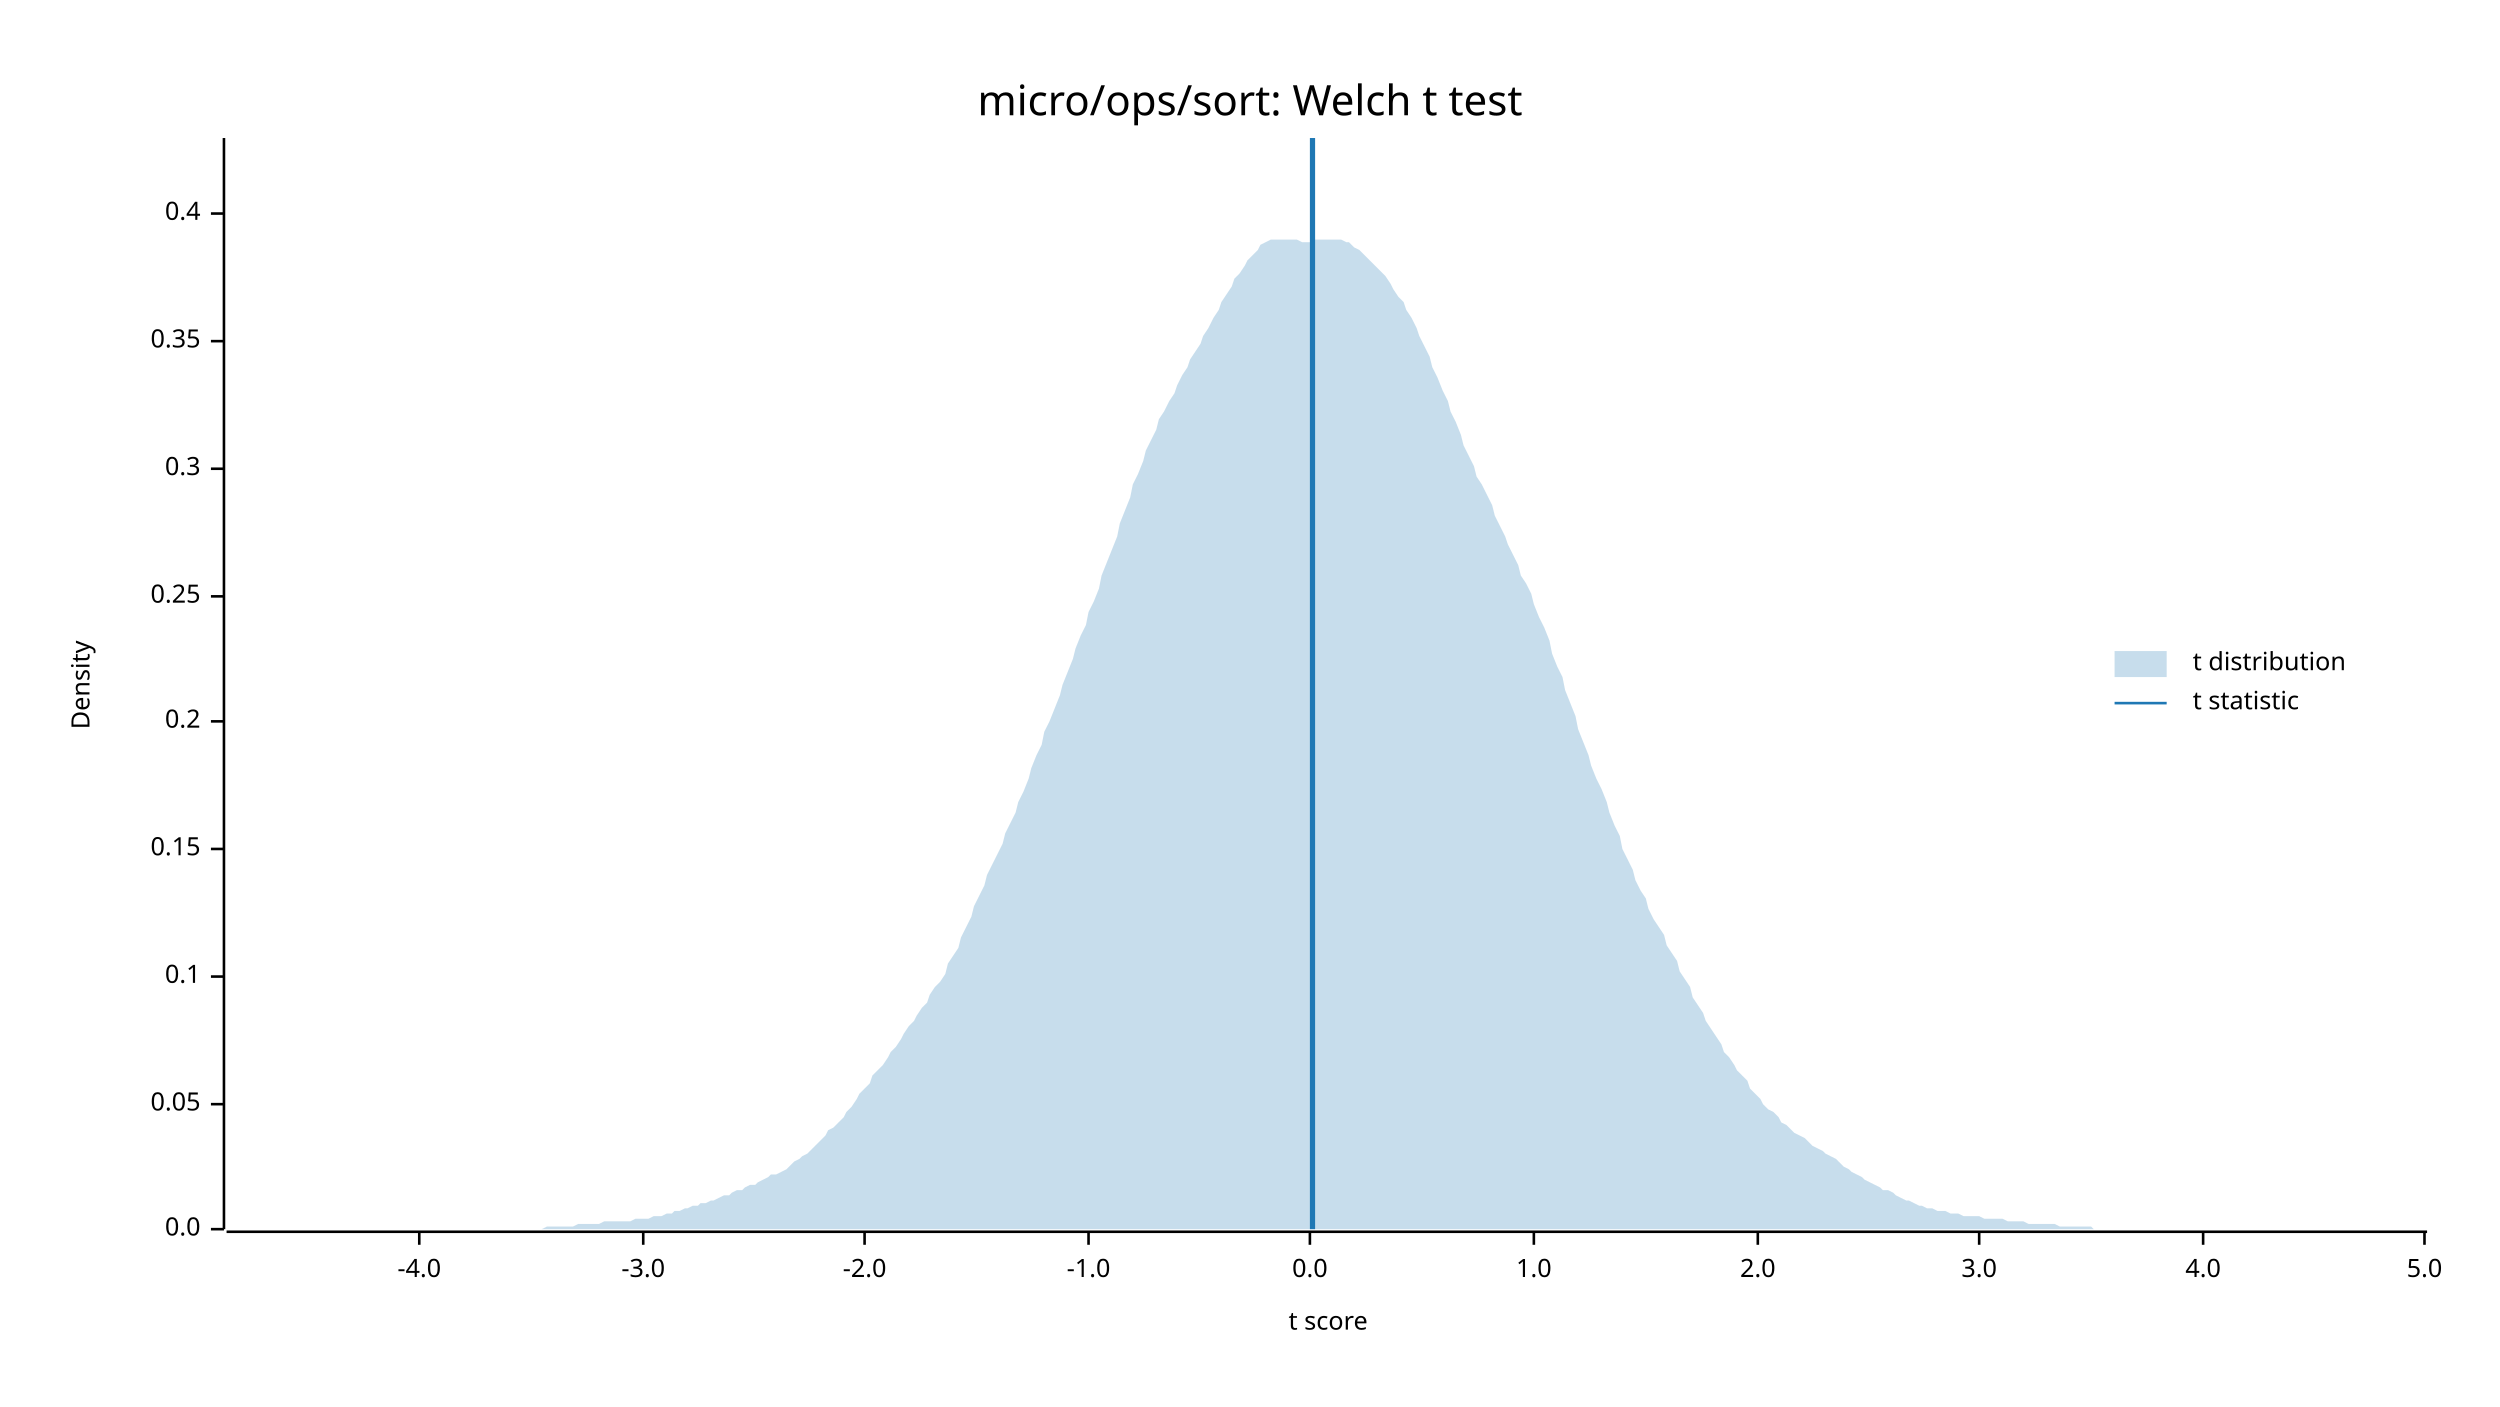
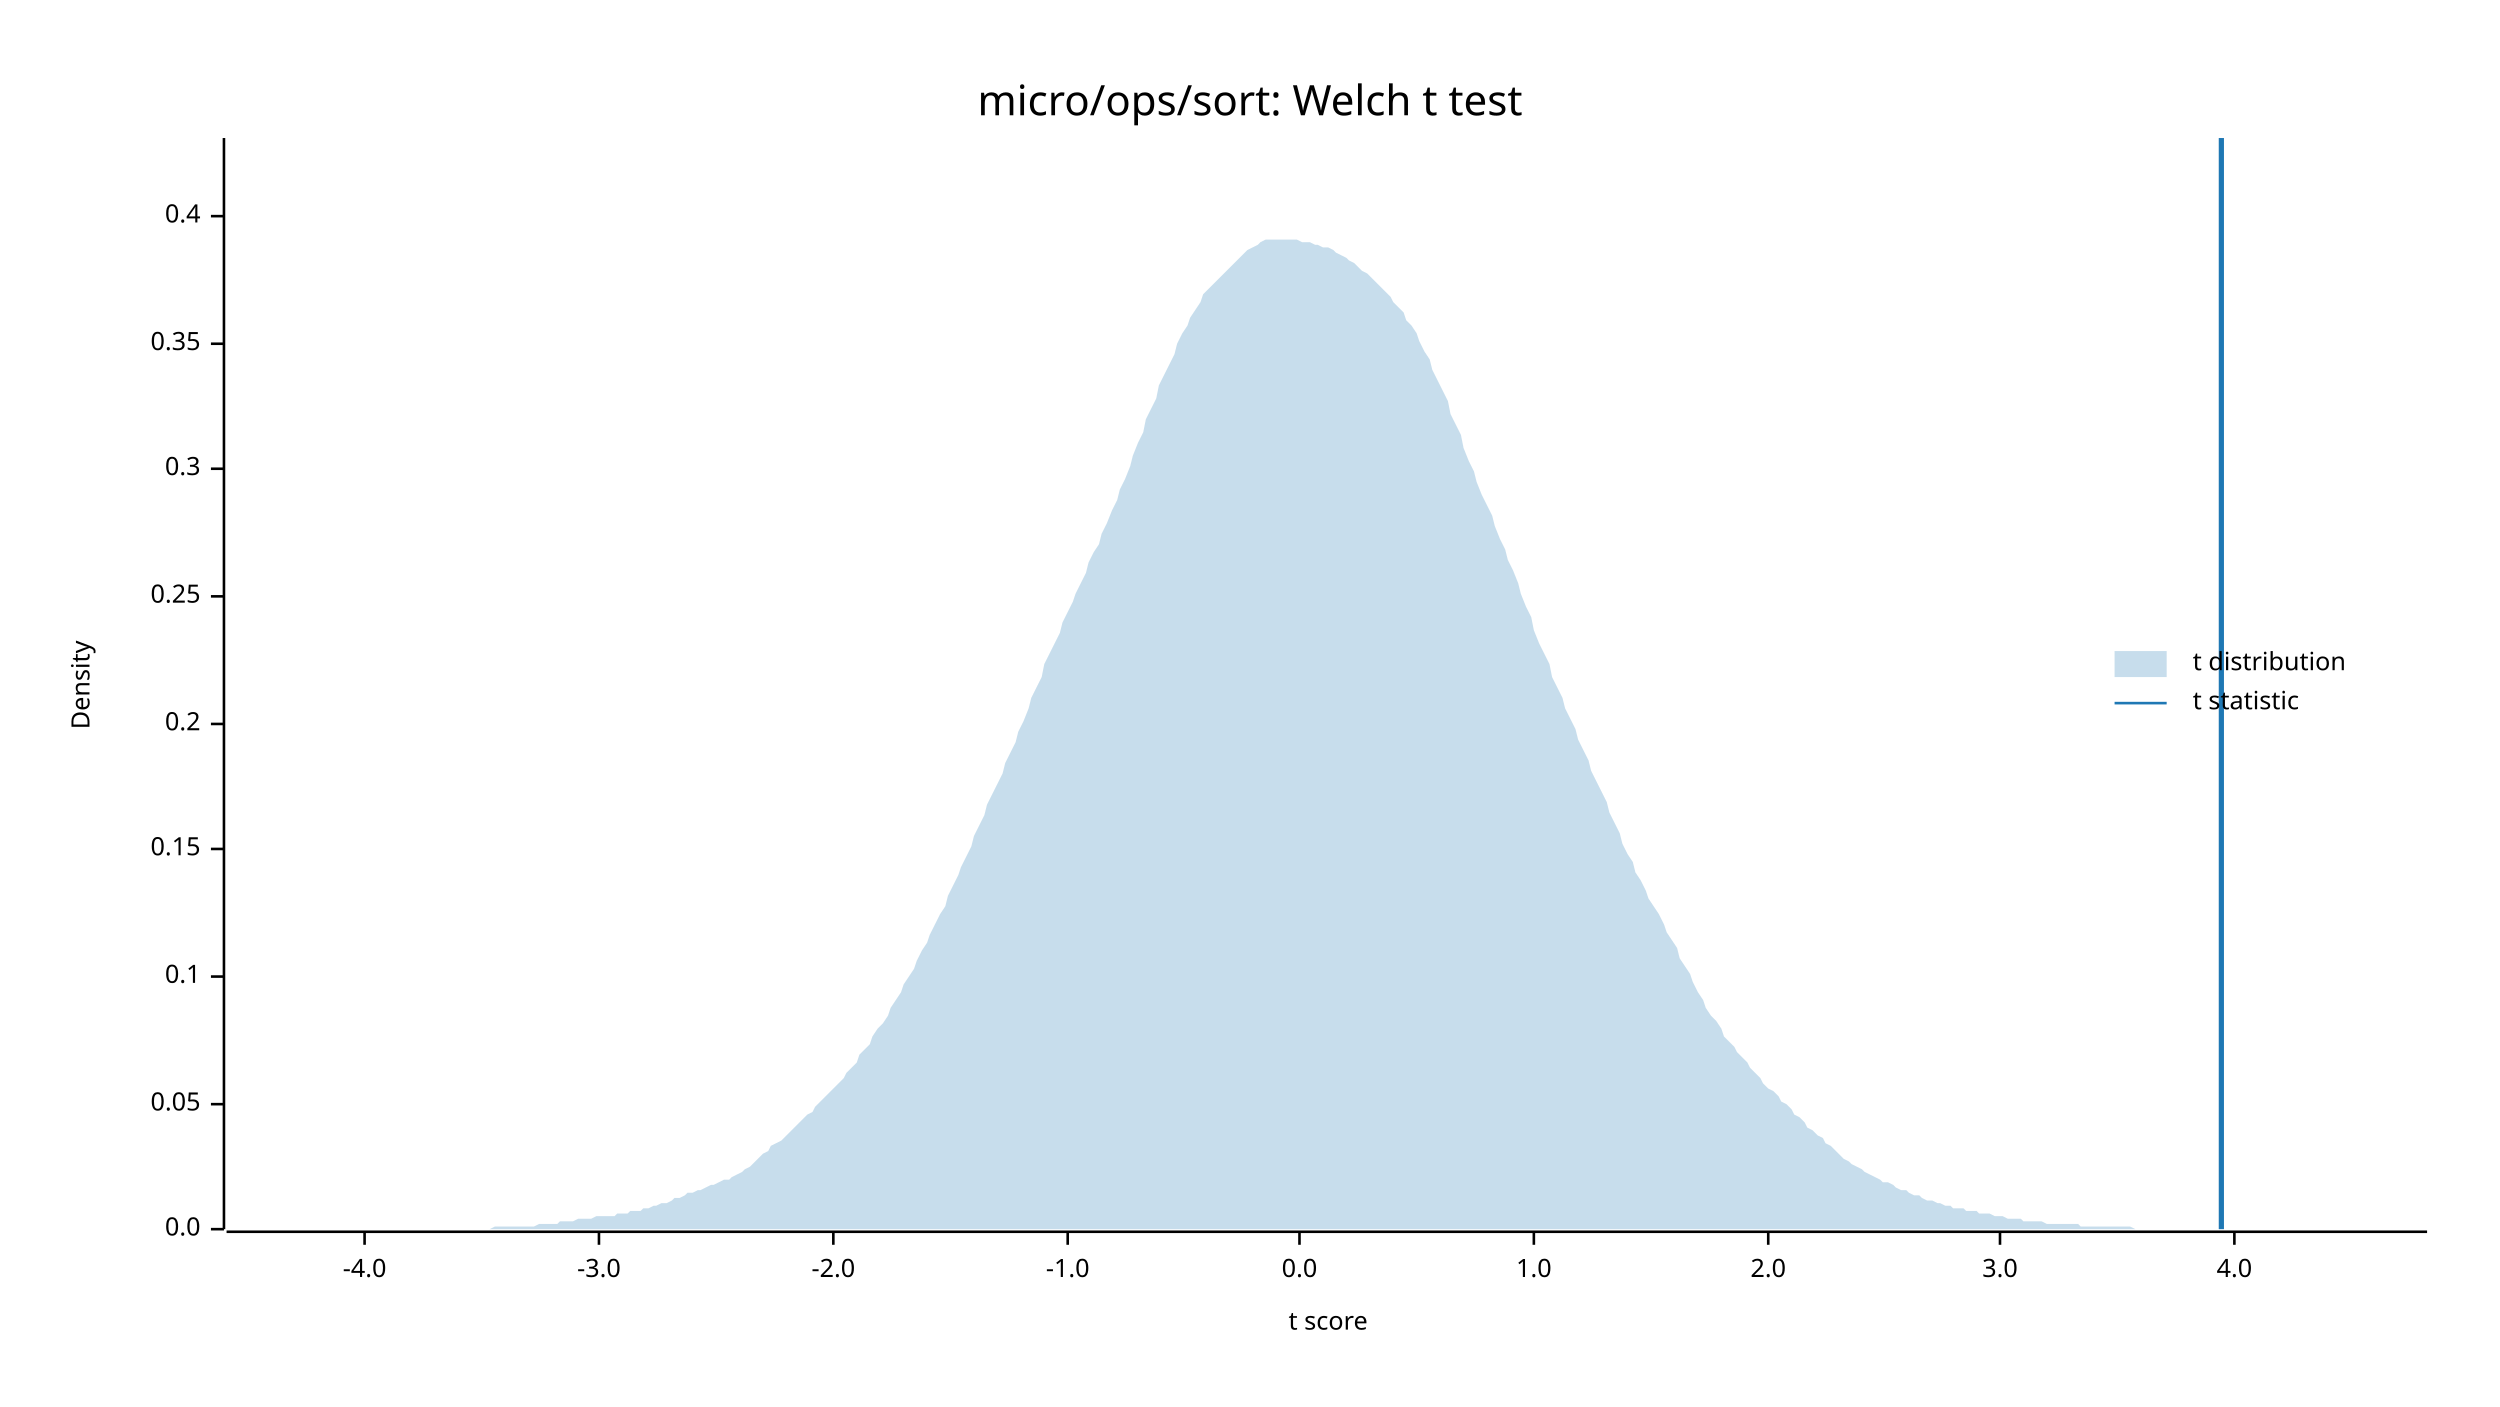
<svg xmlns="http://www.w3.org/2000/svg" width="960" height="540" viewBox="0 0 960 540">
  <text x="480" y="32" dy="0.76em" text-anchor="middle" font-family="sans-serif" font-size="16.129" opacity="1" fill="#000000">
micro/ops/sort: Welch t test
</text>
  <text x="27" y="263" dy="0.76em" text-anchor="middle" font-family="sans-serif" font-size="9.677" opacity="1" fill="#000000" transform="rotate(270, 27, 263)">
Density
</text>
  <text x="510" y="513" dy="-0.5ex" text-anchor="middle" font-family="sans-serif" font-size="9.677" opacity="1" fill="#000000">
t score
</text>
  <polyline fill="none" opacity="1" stroke="#000000" stroke-width="1" points="86,53 86,472 " />
  <text x="77" y="472" dy="0.5ex" text-anchor="end" font-family="sans-serif" font-size="9.677" opacity="1" fill="#000000">
0.0
</text>
  <polyline fill="none" opacity="1" stroke="#000000" stroke-width="1" points="81,472 86,472 " />
  <text x="77" y="424" dy="0.5ex" text-anchor="end" font-family="sans-serif" font-size="9.677" opacity="1" fill="#000000">
0.05
</text>
  <polyline fill="none" opacity="1" stroke="#000000" stroke-width="1" points="81,424 86,424 " />
  <text x="77" y="375" dy="0.5ex" text-anchor="end" font-family="sans-serif" font-size="9.677" opacity="1" fill="#000000">
0.1
</text>
  <polyline fill="none" opacity="1" stroke="#000000" stroke-width="1" points="81,375 86,375 " />
  <text x="77" y="326" dy="0.5ex" text-anchor="end" font-family="sans-serif" font-size="9.677" opacity="1" fill="#000000">
0.15
</text>
  <polyline fill="none" opacity="1" stroke="#000000" stroke-width="1" points="81,326 86,326 " />
-   <text x="77" y="277" dy="0.5ex" text-anchor="end" font-family="sans-serif" font-size="9.677" opacity="1" fill="#000000">
+   <text x="77" y="278" dy="0.5ex" text-anchor="end" font-family="sans-serif" font-size="9.677" opacity="1" fill="#000000">
0.2
</text>
-   <polyline fill="none" opacity="1" stroke="#000000" stroke-width="1" points="81,277 86,277 " />
+   <polyline fill="none" opacity="1" stroke="#000000" stroke-width="1" points="81,278 86,278 " />
  <text x="77" y="229" dy="0.5ex" text-anchor="end" font-family="sans-serif" font-size="9.677" opacity="1" fill="#000000">
0.25
</text>
  <polyline fill="none" opacity="1" stroke="#000000" stroke-width="1" points="81,229 86,229 " />
  <text x="77" y="180" dy="0.5ex" text-anchor="end" font-family="sans-serif" font-size="9.677" opacity="1" fill="#000000">
0.3
</text>
  <polyline fill="none" opacity="1" stroke="#000000" stroke-width="1" points="81,180 86,180 " />
-   <text x="77" y="131" dy="0.5ex" text-anchor="end" font-family="sans-serif" font-size="9.677" opacity="1" fill="#000000">
+   <text x="77" y="132" dy="0.5ex" text-anchor="end" font-family="sans-serif" font-size="9.677" opacity="1" fill="#000000">
0.35
</text>
-   <polyline fill="none" opacity="1" stroke="#000000" stroke-width="1" points="81,131 86,131 " />
-   <text x="77" y="82" dy="0.5ex" text-anchor="end" font-family="sans-serif" font-size="9.677" opacity="1" fill="#000000">
+   <polyline fill="none" opacity="1" stroke="#000000" stroke-width="1" points="81,132 86,132 " />
+   <text x="77" y="83" dy="0.5ex" text-anchor="end" font-family="sans-serif" font-size="9.677" opacity="1" fill="#000000">
0.4
</text>
-   <polyline fill="none" opacity="1" stroke="#000000" stroke-width="1" points="81,82 86,82 " />
+   <polyline fill="none" opacity="1" stroke="#000000" stroke-width="1" points="81,83 86,83 " />
  <polyline fill="none" opacity="1" stroke="#000000" stroke-width="1" points="87,473 932,473 " />
-   <text x="161" y="483" dy="0.76em" text-anchor="middle" font-family="sans-serif" font-size="9.677" opacity="1" fill="#000000">
+   <text x="140" y="483" dy="0.76em" text-anchor="middle" font-family="sans-serif" font-size="9.677" opacity="1" fill="#000000">
-4.0
</text>
-   <polyline fill="none" opacity="1" stroke="#000000" stroke-width="1" points="161,473 161,478 " />
-   <text x="247" y="483" dy="0.76em" text-anchor="middle" font-family="sans-serif" font-size="9.677" opacity="1" fill="#000000">
+   <polyline fill="none" opacity="1" stroke="#000000" stroke-width="1" points="140,473 140,478 " />
+   <text x="230" y="483" dy="0.76em" text-anchor="middle" font-family="sans-serif" font-size="9.677" opacity="1" fill="#000000">
-3.0
</text>
-   <polyline fill="none" opacity="1" stroke="#000000" stroke-width="1" points="247,473 247,478 " />
-   <text x="332" y="483" dy="0.76em" text-anchor="middle" font-family="sans-serif" font-size="9.677" opacity="1" fill="#000000">
+   <polyline fill="none" opacity="1" stroke="#000000" stroke-width="1" points="230,473 230,478 " />
+   <text x="320" y="483" dy="0.76em" text-anchor="middle" font-family="sans-serif" font-size="9.677" opacity="1" fill="#000000">
-2.0
</text>
-   <polyline fill="none" opacity="1" stroke="#000000" stroke-width="1" points="332,473 332,478 " />
-   <text x="418" y="483" dy="0.76em" text-anchor="middle" font-family="sans-serif" font-size="9.677" opacity="1" fill="#000000">
+   <polyline fill="none" opacity="1" stroke="#000000" stroke-width="1" points="320,473 320,478 " />
+   <text x="410" y="483" dy="0.76em" text-anchor="middle" font-family="sans-serif" font-size="9.677" opacity="1" fill="#000000">
-1.0
</text>
-   <polyline fill="none" opacity="1" stroke="#000000" stroke-width="1" points="418,473 418,478 " />
-   <text x="503" y="483" dy="0.76em" text-anchor="middle" font-family="sans-serif" font-size="9.677" opacity="1" fill="#000000">
+   <polyline fill="none" opacity="1" stroke="#000000" stroke-width="1" points="410,473 410,478 " />
+   <text x="499" y="483" dy="0.76em" text-anchor="middle" font-family="sans-serif" font-size="9.677" opacity="1" fill="#000000">
0.0
</text>
-   <polyline fill="none" opacity="1" stroke="#000000" stroke-width="1" points="503,473 503,478 " />
+   <polyline fill="none" opacity="1" stroke="#000000" stroke-width="1" points="499,473 499,478 " />
  <text x="589" y="483" dy="0.76em" text-anchor="middle" font-family="sans-serif" font-size="9.677" opacity="1" fill="#000000">
1.0
</text>
  <polyline fill="none" opacity="1" stroke="#000000" stroke-width="1" points="589,473 589,478 " />
-   <text x="675" y="483" dy="0.76em" text-anchor="middle" font-family="sans-serif" font-size="9.677" opacity="1" fill="#000000">
+   <text x="679" y="483" dy="0.76em" text-anchor="middle" font-family="sans-serif" font-size="9.677" opacity="1" fill="#000000">
2.0
</text>
-   <polyline fill="none" opacity="1" stroke="#000000" stroke-width="1" points="675,473 675,478 " />
-   <text x="760" y="483" dy="0.76em" text-anchor="middle" font-family="sans-serif" font-size="9.677" opacity="1" fill="#000000">
+   <polyline fill="none" opacity="1" stroke="#000000" stroke-width="1" points="679,473 679,478 " />
+   <text x="768" y="483" dy="0.76em" text-anchor="middle" font-family="sans-serif" font-size="9.677" opacity="1" fill="#000000">
3.0
</text>
-   <polyline fill="none" opacity="1" stroke="#000000" stroke-width="1" points="760,473 760,478 " />
-   <text x="846" y="483" dy="0.76em" text-anchor="middle" font-family="sans-serif" font-size="9.677" opacity="1" fill="#000000">
+   <polyline fill="none" opacity="1" stroke="#000000" stroke-width="1" points="768,473 768,478 " />
+   <text x="858" y="483" dy="0.76em" text-anchor="middle" font-family="sans-serif" font-size="9.677" opacity="1" fill="#000000">
4.0
</text>
-   <polyline fill="none" opacity="1" stroke="#000000" stroke-width="1" points="846,473 846,478 " />
-   <text x="931" y="483" dy="0.76em" text-anchor="middle" font-family="sans-serif" font-size="9.677" opacity="1" fill="#000000">
- 5.0
- </text>
-   <polyline fill="none" opacity="1" stroke="#000000" stroke-width="1" points="931,473 931,478 " />
-   <polygon opacity="0.25" fill="#1F78B4" points="87,472 88,472 90,472 92,472 93,472 95,472 97,472 98,472 100,472 102,472 103,472 105,472 107,472 109,472 110,472 112,472 114,472 115,472 117,472 119,472 120,472 122,472 124,472 125,472 127,472 129,472 131,472 132,472 134,472 136,472 137,472 139,472 141,472 142,472 144,472 146,472 147,472 149,472 151,472 153,472 154,472 156,472 158,472 159,472 161,472 163,472 164,472 166,472 168,472 169,472 171,472 173,472 175,472 176,472 178,472 180,472 181,472 183,472 185,472 186,472 188,472 190,472 191,472 193,472 195,472 197,472 198,472 200,472 202,472 203,472 205,472 207,472 208,472 210,471 212,471 214,471 215,471 217,471 219,471 220,471 222,470 224,470 225,470 227,470 229,470 230,470 232,469 234,469 236,469 237,469 239,469 241,469 242,469 244,468 246,468 247,468 249,468 251,467 252,467 254,467 256,466 258,466 259,465 261,465 263,464 264,464 266,463 268,463 269,462 271,462 273,461 274,461 276,460 278,459 280,459 281,458 283,457 285,457 286,456 288,455 290,455 291,454 293,453 295,452 296,451 298,451 300,450 302,449 303,448 305,446 307,445 308,444 310,443 312,441 313,440 315,438 317,436 318,434 320,433 322,431 324,429 325,427 327,425 329,422 330,420 332,418 334,416 335,413 337,411 339,409 341,406 342,404 344,402 346,399 347,397 349,394 351,392 352,390 354,387 356,385 357,382 359,379 361,377 363,374 364,370 366,367 368,364 369,360 371,356 373,352 374,348 376,344 378,340 379,336 381,332 383,328 385,324 386,320 388,316 390,312 391,308 393,304 395,299 396,295 398,290 400,286 401,281 403,277 405,272 407,267 408,263 410,258 412,253 413,249 415,244 417,240 418,235 420,231 422,226 423,221 425,216 427,211 429,206 430,201 432,196 434,191 435,186 437,182 439,177 440,173 442,169 444,165 445,161 447,158 449,154 451,151 452,148 454,144 456,141 457,138 459,135 461,132 462,129 464,126 466,122 468,119 469,116 471,113 473,110 474,107 476,105 478,102 479,100 481,98 483,96 484,94 486,93 488,92 490,92 491,92 493,92 495,92 496,92 498,92 500,93 501,93 503,93 505,92 506,92 508,92 510,92 512,92 513,92 515,92 517,93 518,93 520,95 522,96 523,97 525,99 527,101 528,102 530,104 532,106 534,109 535,111 537,114 539,116 540,119 542,122 544,126 545,129 547,133 549,137 550,141 552,145 554,150 556,154 557,158 559,162 561,167 562,171 564,175 566,179 567,183 569,186 571,190 573,194 574,198 576,202 578,206 579,209 581,213 583,217 584,221 586,224 588,228 589,232 591,237 593,241 595,246 596,251 598,256 600,260 601,265 603,270 605,275 606,280 608,285 610,290 611,294 613,299 615,303 617,308 618,312 620,317 622,321 623,326 625,330 627,334 628,338 630,342 632,345 633,349 635,353 637,356 639,359 640,363 642,366 644,369 645,373 647,376 649,379 650,383 652,386 654,389 655,392 657,395 659,398 661,401 662,404 664,406 666,409 667,411 669,413 671,415 672,418 674,420 676,422 677,424 679,426 681,427 683,429 684,431 686,432 688,434 689,435 691,436 693,437 694,438 696,440 698,441 700,442 701,443 703,444 705,445 706,446 708,448 710,449 711,450 713,451 715,452 716,453 718,454 720,455 722,456 723,457 725,457 727,458 728,459 730,460 732,461 733,461 735,462 737,463 738,463 740,464 742,464 744,465 745,465 747,465 749,466 750,466 752,466 754,467 755,467 757,467 759,467 760,467 762,468 764,468 766,468 767,468 769,468 771,469 772,469 774,469 776,469 777,469 779,470 781,470 782,470 784,470 786,470 788,470 789,470 791,471 793,471 794,471 796,471 798,471 799,471 801,471 803,471 804,472 806,472 808,472 810,472 811,472 813,472 815,472 816,472 818,472 820,472 821,472 823,472 825,472 827,472 828,472 830,472 832,472 833,472 835,472 837,472 838,472 840,472 842,472 843,472 845,472 847,472 849,472 850,472 852,472 854,472 855,472 857,472 859,472 860,472 862,472 864,472 865,472 867,472 869,472 871,472 872,472 874,472 876,472 877,472 879,472 881,472 882,472 884,472 886,472 887,472 889,472 891,472 893,472 894,472 896,472 898,472 899,472 901,472 903,472 904,472 906,472 908,472 909,472 911,472 913,472 915,472 916,472 918,472 920,472 921,472 923,472 925,472 926,472 928,472 930,472 932,472 932,472 87,472 " />
-   <polyline fill="none" opacity="1" stroke="#1F78B4" stroke-width="2" points="504,472 504,53 " />
+   <polyline fill="none" opacity="1" stroke="#000000" stroke-width="1" points="858,473 858,478 " />
+   <polygon opacity="0.25" fill="#1F78B4" points="87,472 88,472 90,472 92,472 93,472 95,472 97,472 98,472 100,472 102,472 103,472 105,472 107,472 109,472 110,472 112,472 114,472 115,472 117,472 119,472 120,472 122,472 124,472 125,472 127,472 129,472 131,472 132,472 134,472 136,472 137,472 139,472 141,472 142,472 144,472 146,472 147,472 149,472 151,472 153,472 154,472 156,472 158,472 159,472 161,472 163,472 164,472 166,472 168,472 169,472 171,472 173,472 175,472 176,472 178,472 180,472 181,472 183,472 185,472 186,472 188,472 190,471 191,471 193,471 195,471 197,471 198,471 200,471 202,471 203,471 205,471 207,470 208,470 210,470 212,470 214,470 215,469 217,469 219,469 220,469 222,468 224,468 225,468 227,468 229,467 230,467 232,467 234,467 236,467 237,466 239,466 241,466 242,465 244,465 246,465 247,464 249,464 251,463 252,463 254,462 256,462 258,461 259,460 261,460 263,459 264,458 266,458 268,457 269,457 271,456 273,455 274,455 276,454 278,453 280,453 281,452 283,451 285,450 286,449 288,448 290,446 291,445 293,443 295,442 296,440 298,439 300,438 302,436 303,435 305,433 307,431 308,430 310,428 312,427 313,425 315,423 317,421 318,420 320,418 322,416 324,414 325,412 327,410 329,408 330,405 332,403 334,401 335,398 337,395 339,393 341,390 342,387 344,384 346,381 347,378 349,375 351,372 352,369 354,365 356,362 357,359 359,355 361,351 363,348 364,344 366,340 368,336 369,333 371,329 373,325 374,321 376,317 378,313 379,309 381,305 383,301 385,297 386,293 388,289 390,285 391,281 393,277 395,272 396,268 398,264 400,260 401,255 403,251 405,247 407,243 408,239 410,235 412,231 413,228 415,224 417,220 418,216 420,212 422,209 423,205 425,201 427,196 429,192 430,188 432,184 434,179 435,175 437,170 439,166 440,161 442,157 444,153 445,148 447,144 449,140 451,136 452,132 454,128 456,125 457,122 459,119 461,116 462,113 464,111 466,109 468,107 469,106 471,104 473,102 474,101 476,99 478,97 479,96 481,95 483,94 484,93 486,92 488,92 490,92 491,92 493,92 495,92 496,92 498,92 500,93 501,93 503,93 505,94 506,94 508,95 510,95 512,96 513,97 515,98 517,99 518,100 520,101 522,103 523,104 525,105 527,107 528,108 530,110 532,112 534,114 535,116 537,118 539,120 540,123 542,125 544,128 545,131 547,135 549,138 550,142 552,146 554,150 556,154 557,159 559,163 561,167 562,172 564,177 566,181 567,185 569,190 571,194 573,198 574,202 576,207 578,211 579,215 581,219 583,224 584,228 586,233 588,237 589,242 591,247 593,251 595,255 596,260 598,264 600,268 601,272 603,276 605,280 606,284 608,288 610,292 611,296 613,300 615,304 617,308 618,312 620,316 622,320 623,324 625,328 627,331 628,335 630,338 632,342 633,345 635,348 637,351 639,355 640,358 642,361 644,364 645,368 647,371 649,374 650,377 652,381 654,384 655,387 657,390 659,392 661,395 662,398 664,400 666,402 667,404 669,406 671,408 672,410 674,412 676,414 677,416 679,418 681,419 683,421 684,423 686,424 688,426 689,428 691,429 693,431 694,433 696,434 698,436 700,437 701,439 703,440 705,442 706,443 708,445 710,446 711,447 713,448 715,449 716,450 718,451 720,452 722,453 723,454 725,454 727,455 728,456 730,457 732,457 733,458 735,459 737,459 738,460 740,461 742,461 744,462 745,462 747,463 749,463 750,464 752,464 754,464 755,465 757,465 759,465 760,466 762,466 764,466 766,467 767,467 769,467 771,468 772,468 774,468 776,468 777,469 779,469 781,469 782,469 784,469 786,470 788,470 789,470 791,470 793,470 794,470 796,470 798,470 799,471 801,471 803,471 804,471 806,471 808,471 810,471 811,471 813,471 815,471 816,471 818,471 820,472 821,472 823,472 825,472 827,472 828,472 830,472 832,472 833,472 835,472 837,472 838,472 840,472 842,472 843,472 845,472 847,472 849,472 850,472 852,472 854,472 855,472 857,472 859,472 860,472 862,472 864,472 865,472 867,472 869,472 871,472 872,472 874,472 876,472 877,472 879,472 881,472 882,472 884,472 886,472 887,472 889,472 891,472 893,472 894,472 896,472 898,472 899,472 901,472 903,472 904,472 906,472 908,472 909,472 911,472 913,472 915,472 916,472 918,472 920,472 921,472 923,472 925,472 926,472 928,472 930,472 932,472 932,472 87,472 " />
+   <polyline fill="none" opacity="1" stroke="#1F78B4" stroke-width="2" points="853,472 853,53 " />
  <text x="842" y="250" dy="0.76em" text-anchor="start" font-family="sans-serif" font-size="9.677" opacity="1" fill="#000000">
t distribution
</text>
  <text x="842" y="265" dy="0.76em" text-anchor="start" font-family="sans-serif" font-size="9.677" opacity="1" fill="#000000">
t statistic
</text>
  <rect x="812" y="250" width="20" height="10" opacity="0.25" fill="#1F78B4" stroke="none" />
  <polyline fill="none" opacity="1" stroke="#1F78B4" stroke-width="1" points="812,270 832,270 " />
</svg>
